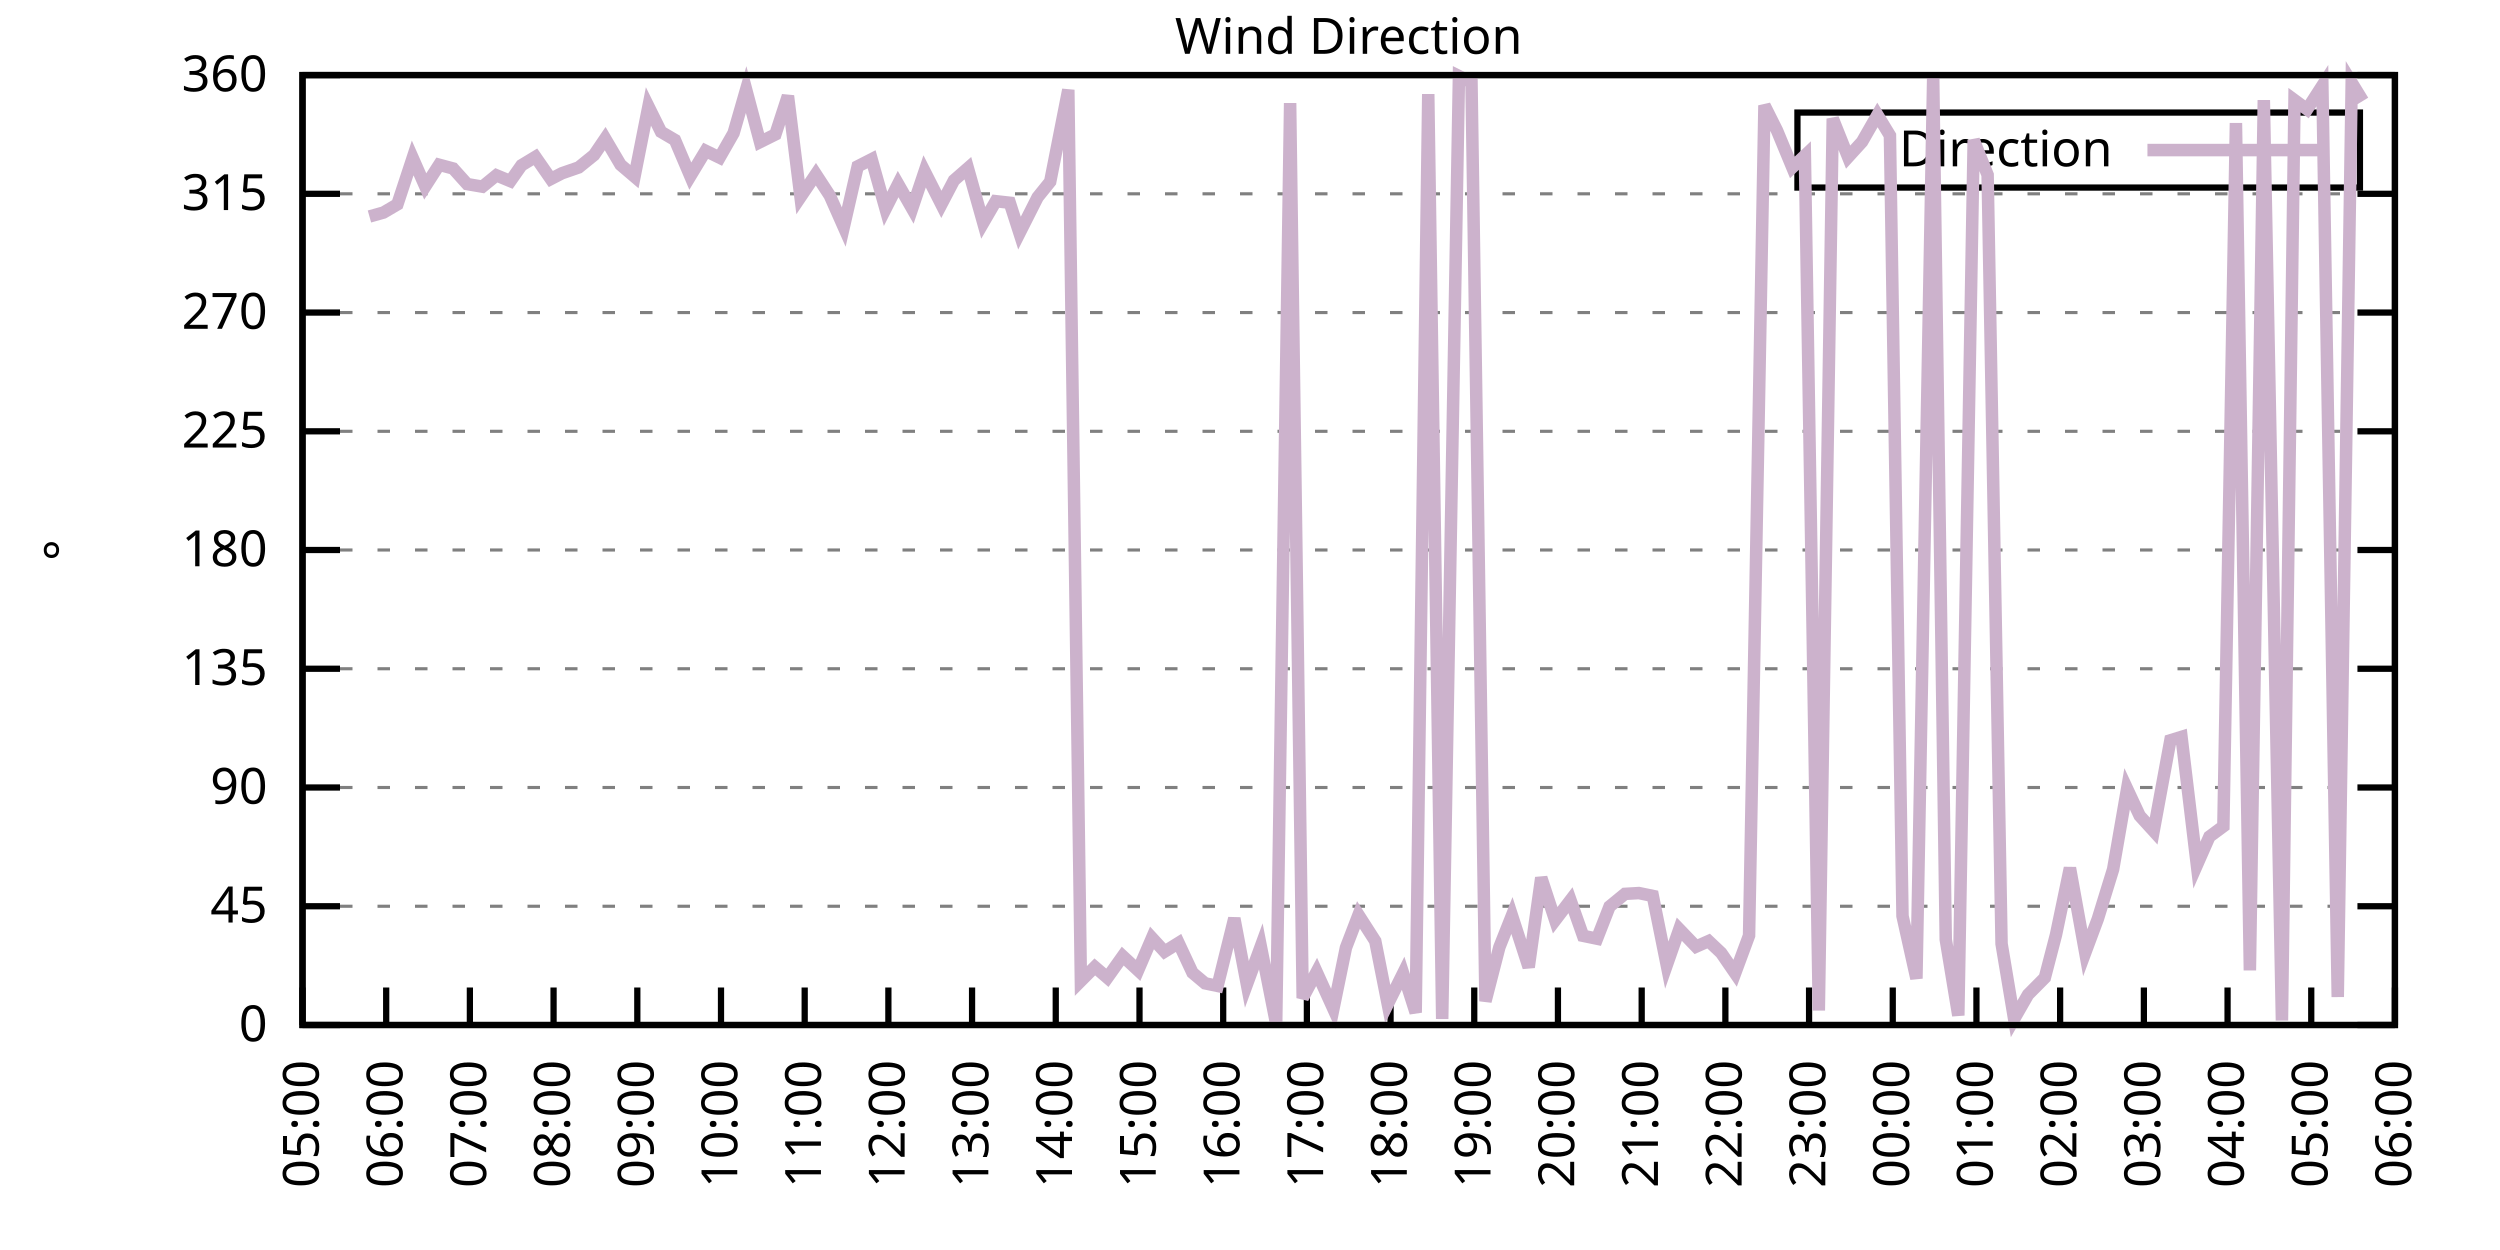
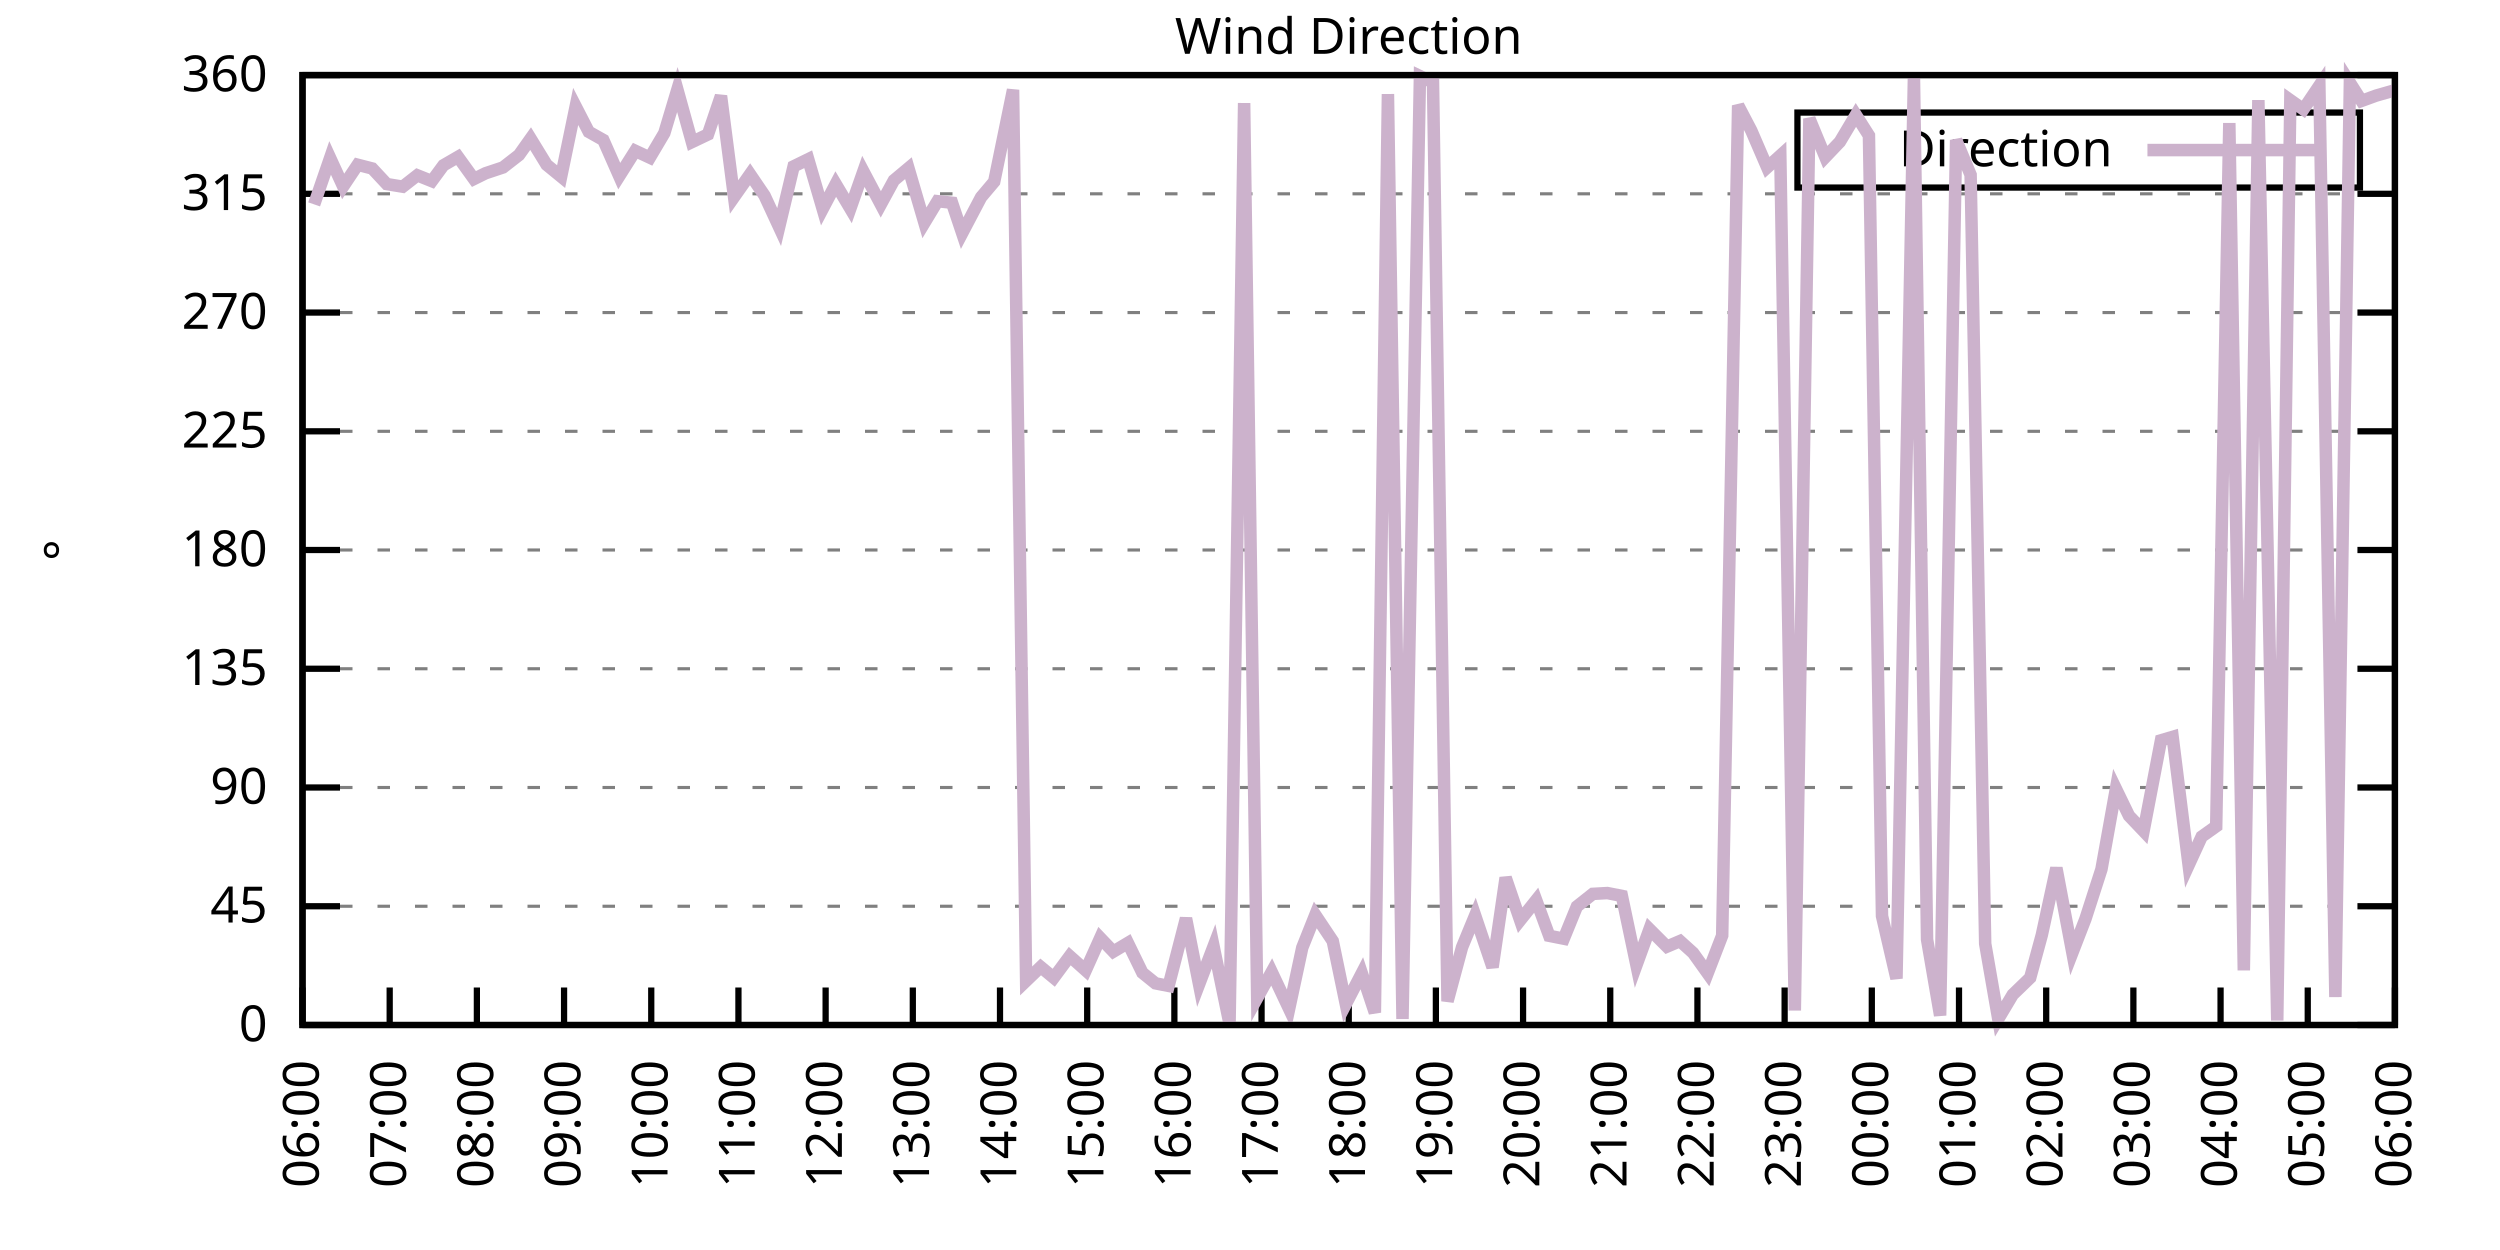
<svg xmlns="http://www.w3.org/2000/svg" xmlns:xlink="http://www.w3.org/1999/xlink" width="400" height="200" viewBox="0 0 400 200">
  <g id="gnuplot_canvas">
    <rect x="0" y="0" width="400" height="200" fill="none" />
    <defs>
      <circle id="gpDot" r="0.5" stroke-width="0.5" stroke="currentColor" />
      <path id="gpPt0" stroke-width="0.333" stroke="currentColor" d="M-1,0 h2 M0,-1 v2" />
      <path id="gpPt1" stroke-width="0.333" stroke="currentColor" d="M-1,-1 L1,1 M1,-1 L-1,1" />
      <path id="gpPt2" stroke-width="0.333" stroke="currentColor" d="M-1,0 L1,0 M0,-1 L0,1 M-1,-1 L1,1 M-1,1 L1,-1" />
      <rect id="gpPt3" stroke-width="0.333" stroke="currentColor" x="-1" y="-1" width="2" height="2" />
      <rect id="gpPt4" stroke-width="0.333" stroke="currentColor" fill="currentColor" x="-1" y="-1" width="2" height="2" />
      <circle id="gpPt5" stroke-width="0.333" stroke="currentColor" cx="0" cy="0" r="1" />
      <use xlink:href="#gpPt5" id="gpPt6" fill="currentColor" stroke="none" />
      <path id="gpPt7" stroke-width="0.333" stroke="currentColor" d="M0,-1.33 L-1.33,0.67 L1.33,0.67 z" />
      <use xlink:href="#gpPt7" id="gpPt8" fill="currentColor" stroke="none" />
      <use xlink:href="#gpPt7" id="gpPt9" stroke="currentColor" transform="rotate(180)" />
      <use xlink:href="#gpPt9" id="gpPt10" fill="currentColor" stroke="none" />
      <use xlink:href="#gpPt3" id="gpPt11" stroke="currentColor" transform="rotate(45)" />
      <use xlink:href="#gpPt11" id="gpPt12" fill="currentColor" stroke="none" />
      <path id="gpPt13" stroke-width="0.333" stroke="currentColor" d="M0,1.330 L1.265,0.411 L0.782,-1.067 L-0.782,-1.076 L-1.265,0.411 z" />
      <use xlink:href="#gpPt13" id="gpPt14" fill="currentColor" stroke="none" />
      <filter id="textbox" filterUnits="objectBoundingBox" x="0" y="0" height="1" width="1">
        <feFlood flood-color="white" flood-opacity="1" result="bgnd" />
        <feComposite in="SourceGraphic" in2="bgnd" operator="atop" />
      </filter>
      <filter id="greybox" filterUnits="objectBoundingBox" x="0" y="0" height="1" width="1">
        <feFlood flood-color="lightgrey" flood-opacity="1" result="grey" />
        <feComposite in="SourceGraphic" in2="grey" operator="atop" />
      </filter>
    </defs>
    <g fill="none" color="white" stroke="currentColor" stroke-width="1.00" stroke-linecap="butt" stroke-linejoin="miter">
</g>
    <g fill="none" color="black" stroke="currentColor" stroke-width="1.00" stroke-linecap="butt" stroke-linejoin="miter">
      <g stroke="none" shape-rendering="crispEdges">
        <polygon fill="rgb(255, 255, 255)" points="48.40,164.00 383.18,164.00 383.18,12.02 48.40,12.02 " />
      </g>
    </g>
    <g fill="none" color="black" stroke="currentColor" stroke-width="1.00" stroke-linecap="butt" stroke-linejoin="miter">
</g>
    <g fill="none" color="black" stroke="black" stroke-width="0.50" stroke-linecap="butt" stroke-linejoin="miter">
</g>
    <g fill="none" color="gray" stroke="currentColor" stroke-width="0.50" stroke-linecap="butt" stroke-linejoin="miter">
      <path stroke="gray" stroke-dasharray="2,4" class="gridline" d="M48.40,164.00 L383.19,164.00  " />
    </g>
    <g fill="none" color="gray" stroke="gray" stroke-width="1.00" stroke-linecap="butt" stroke-linejoin="miter">
</g>
    <g fill="none" color="black" stroke="currentColor" stroke-width="1.00" stroke-linecap="butt" stroke-linejoin="miter">
      <path stroke="black" d="M48.40,164.00 L54.40,164.00 M383.19,164.00 L377.19,164.00  " />
      <g transform="translate(42.80,166.60)" stroke="none" fill="black" font-family="Sans" font-size="8.00" text-anchor="end">
        <text>
          <tspan font-family="Sans"> 0</tspan>
        </text>
      </g>
    </g>
    <g fill="none" color="black" stroke="currentColor" stroke-width="1.00" stroke-linecap="butt" stroke-linejoin="miter">
</g>
    <g fill="none" color="black" stroke="black" stroke-width="0.50" stroke-linecap="butt" stroke-linejoin="miter">
</g>
    <g fill="none" color="gray" stroke="currentColor" stroke-width="0.50" stroke-linecap="butt" stroke-linejoin="miter">
      <path stroke="gray" stroke-dasharray="2,4" class="gridline" d="M48.40,145.00 L383.19,145.00  " />
    </g>
    <g fill="none" color="gray" stroke="gray" stroke-width="1.00" stroke-linecap="butt" stroke-linejoin="miter">
</g>
    <g fill="none" color="black" stroke="currentColor" stroke-width="1.00" stroke-linecap="butt" stroke-linejoin="miter">
      <path stroke="black" d="M48.40,145.00 L54.40,145.00 M383.19,145.00 L377.19,145.00  " />
      <g transform="translate(42.80,147.60)" stroke="none" fill="black" font-family="Sans" font-size="8.00" text-anchor="end">
        <text>
          <tspan font-family="Sans"> 45</tspan>
        </text>
      </g>
    </g>
    <g fill="none" color="black" stroke="currentColor" stroke-width="1.00" stroke-linecap="butt" stroke-linejoin="miter">
</g>
    <g fill="none" color="black" stroke="black" stroke-width="0.50" stroke-linecap="butt" stroke-linejoin="miter">
</g>
    <g fill="none" color="gray" stroke="currentColor" stroke-width="0.50" stroke-linecap="butt" stroke-linejoin="miter">
      <path stroke="gray" stroke-dasharray="2,4" class="gridline" d="M48.40,126.00 L383.19,126.00  " />
    </g>
    <g fill="none" color="gray" stroke="gray" stroke-width="1.00" stroke-linecap="butt" stroke-linejoin="miter">
</g>
    <g fill="none" color="black" stroke="currentColor" stroke-width="1.00" stroke-linecap="butt" stroke-linejoin="miter">
      <path stroke="black" d="M48.40,126.00 L54.40,126.00 M383.19,126.00 L377.19,126.00  " />
      <g transform="translate(42.80,128.60)" stroke="none" fill="black" font-family="Sans" font-size="8.00" text-anchor="end">
        <text>
          <tspan font-family="Sans"> 90</tspan>
        </text>
      </g>
    </g>
    <g fill="none" color="black" stroke="currentColor" stroke-width="1.00" stroke-linecap="butt" stroke-linejoin="miter">
</g>
    <g fill="none" color="black" stroke="black" stroke-width="0.50" stroke-linecap="butt" stroke-linejoin="miter">
</g>
    <g fill="none" color="gray" stroke="currentColor" stroke-width="0.50" stroke-linecap="butt" stroke-linejoin="miter">
      <path stroke="gray" stroke-dasharray="2,4" class="gridline" d="M48.40,107.00 L383.19,107.00  " />
    </g>
    <g fill="none" color="gray" stroke="gray" stroke-width="1.00" stroke-linecap="butt" stroke-linejoin="miter">
</g>
    <g fill="none" color="black" stroke="currentColor" stroke-width="1.00" stroke-linecap="butt" stroke-linejoin="miter">
      <path stroke="black" d="M48.40,107.00 L54.40,107.00 M383.19,107.00 L377.19,107.00  " />
      <g transform="translate(42.80,109.60)" stroke="none" fill="black" font-family="Sans" font-size="8.00" text-anchor="end">
        <text>
          <tspan font-family="Sans"> 135</tspan>
        </text>
      </g>
    </g>
    <g fill="none" color="black" stroke="currentColor" stroke-width="1.00" stroke-linecap="butt" stroke-linejoin="miter">
</g>
    <g fill="none" color="black" stroke="black" stroke-width="0.50" stroke-linecap="butt" stroke-linejoin="miter">
</g>
    <g fill="none" color="gray" stroke="currentColor" stroke-width="0.50" stroke-linecap="butt" stroke-linejoin="miter">
      <path stroke="gray" stroke-dasharray="2,4" class="gridline" d="M48.40,88.00 L383.19,88.00  " />
    </g>
    <g fill="none" color="gray" stroke="gray" stroke-width="1.00" stroke-linecap="butt" stroke-linejoin="miter">
</g>
    <g fill="none" color="black" stroke="currentColor" stroke-width="1.00" stroke-linecap="butt" stroke-linejoin="miter">
      <path stroke="black" d="M48.40,88.00 L54.40,88.00 M383.19,88.00 L377.19,88.00  " />
      <g transform="translate(42.80,90.60)" stroke="none" fill="black" font-family="Sans" font-size="8.00" text-anchor="end">
        <text>
          <tspan font-family="Sans"> 180</tspan>
        </text>
      </g>
    </g>
    <g fill="none" color="black" stroke="currentColor" stroke-width="1.00" stroke-linecap="butt" stroke-linejoin="miter">
</g>
    <g fill="none" color="black" stroke="black" stroke-width="0.50" stroke-linecap="butt" stroke-linejoin="miter">
</g>
    <g fill="none" color="gray" stroke="currentColor" stroke-width="0.50" stroke-linecap="butt" stroke-linejoin="miter">
      <path stroke="gray" stroke-dasharray="2,4" class="gridline" d="M48.40,69.01 L383.19,69.01  " />
    </g>
    <g fill="none" color="gray" stroke="gray" stroke-width="1.00" stroke-linecap="butt" stroke-linejoin="miter">
</g>
    <g fill="none" color="black" stroke="currentColor" stroke-width="1.00" stroke-linecap="butt" stroke-linejoin="miter">
      <path stroke="black" d="M48.40,69.01 L54.40,69.01 M383.19,69.01 L377.19,69.01  " />
      <g transform="translate(42.80,71.61)" stroke="none" fill="black" font-family="Sans" font-size="8.00" text-anchor="end">
        <text>
          <tspan font-family="Sans"> 225</tspan>
        </text>
      </g>
    </g>
    <g fill="none" color="black" stroke="currentColor" stroke-width="1.00" stroke-linecap="butt" stroke-linejoin="miter">
</g>
    <g fill="none" color="black" stroke="black" stroke-width="0.50" stroke-linecap="butt" stroke-linejoin="miter">
</g>
    <g fill="none" color="gray" stroke="currentColor" stroke-width="0.50" stroke-linecap="butt" stroke-linejoin="miter">
      <path stroke="gray" stroke-dasharray="2,4" class="gridline" d="M48.40,50.01 L383.19,50.01  " />
    </g>
    <g fill="none" color="gray" stroke="gray" stroke-width="1.00" stroke-linecap="butt" stroke-linejoin="miter">
</g>
    <g fill="none" color="black" stroke="currentColor" stroke-width="1.00" stroke-linecap="butt" stroke-linejoin="miter">
      <path stroke="black" d="M48.40,50.01 L54.40,50.01 M383.19,50.01 L377.19,50.01  " />
      <g transform="translate(42.80,52.61)" stroke="none" fill="black" font-family="Sans" font-size="8.00" text-anchor="end">
        <text>
          <tspan font-family="Sans"> 270</tspan>
        </text>
      </g>
    </g>
    <g fill="none" color="black" stroke="currentColor" stroke-width="1.00" stroke-linecap="butt" stroke-linejoin="miter">
</g>
    <g fill="none" color="black" stroke="black" stroke-width="0.50" stroke-linecap="butt" stroke-linejoin="miter">
</g>
    <g fill="none" color="gray" stroke="currentColor" stroke-width="0.50" stroke-linecap="butt" stroke-linejoin="miter">
      <path stroke="gray" stroke-dasharray="2,4" class="gridline" d="M48.40,31.01 L383.19,31.01  " />
    </g>
    <g fill="none" color="gray" stroke="gray" stroke-width="1.00" stroke-linecap="butt" stroke-linejoin="miter">
</g>
    <g fill="none" color="black" stroke="currentColor" stroke-width="1.00" stroke-linecap="butt" stroke-linejoin="miter">
      <path stroke="black" d="M48.40,31.01 L54.40,31.01 M383.19,31.01 L377.19,31.01  " />
      <g transform="translate(42.80,33.61)" stroke="none" fill="black" font-family="Sans" font-size="8.00" text-anchor="end">
        <text>
          <tspan font-family="Sans"> 315</tspan>
        </text>
      </g>
    </g>
    <g fill="none" color="black" stroke="currentColor" stroke-width="1.00" stroke-linecap="butt" stroke-linejoin="miter">
</g>
    <g fill="none" color="black" stroke="black" stroke-width="0.50" stroke-linecap="butt" stroke-linejoin="miter">
</g>
    <g fill="none" color="gray" stroke="currentColor" stroke-width="0.50" stroke-linecap="butt" stroke-linejoin="miter">
      <path stroke="gray" stroke-dasharray="2,4" class="gridline" d="M48.40,12.01 L383.19,12.01  " />
    </g>
    <g fill="none" color="gray" stroke="gray" stroke-width="1.00" stroke-linecap="butt" stroke-linejoin="miter">
</g>
    <g fill="none" color="black" stroke="currentColor" stroke-width="1.00" stroke-linecap="butt" stroke-linejoin="miter">
      <path stroke="black" d="M48.40,12.01 L54.40,12.01 M383.19,12.01 L377.19,12.01  " />
      <g transform="translate(42.80,14.61)" stroke="none" fill="black" font-family="Sans" font-size="8.00" text-anchor="end">
        <text>
          <tspan font-family="Sans"> 360</tspan>
        </text>
      </g>
    </g>
    <g fill="none" color="black" stroke="currentColor" stroke-width="1.00" stroke-linecap="butt" stroke-linejoin="miter">
      <path stroke="black" d="M48.40,164.00 L48.40,158.00  " />
      <g transform="translate(51.00,169.60) rotate(270.00)" stroke="none" fill="black" font-family="Sans" font-size="8.00" text-anchor="end">
        <text>
-           <tspan font-family="Sans">05:00</tspan>
-         </text>
-       </g>
-     </g>
-     <g fill="none" color="black" stroke="currentColor" stroke-width="1.00" stroke-linecap="butt" stroke-linejoin="miter">
-       <path stroke="black" d="M61.79,164.00 L61.79,158.00  " />
-       <g transform="translate(64.39,169.60) rotate(270.00)" stroke="none" fill="black" font-family="Sans" font-size="8.00" text-anchor="end">
-         <text>
          <tspan font-family="Sans">06:00</tspan>
        </text>
      </g>
    </g>
    <g fill="none" color="black" stroke="currentColor" stroke-width="1.00" stroke-linecap="butt" stroke-linejoin="miter">
-       <path stroke="black" d="M75.18,164.00 L75.18,158.00  " />
-       <g transform="translate(77.78,169.60) rotate(270.00)" stroke="none" fill="black" font-family="Sans" font-size="8.00" text-anchor="end">
+       <path stroke="black" d="M62.35,164.00 L62.35,158.00  " />
+       <g transform="translate(64.95,169.60) rotate(270.00)" stroke="none" fill="black" font-family="Sans" font-size="8.00" text-anchor="end">
        <text>
          <tspan font-family="Sans">07:00</tspan>
        </text>
      </g>
    </g>
    <g fill="none" color="black" stroke="currentColor" stroke-width="1.00" stroke-linecap="butt" stroke-linejoin="miter">
-       <path stroke="black" d="M88.57,164.00 L88.57,158.00  " />
-       <g transform="translate(91.17,169.60) rotate(270.00)" stroke="none" fill="black" font-family="Sans" font-size="8.00" text-anchor="end">
+       <path stroke="black" d="M76.30,164.00 L76.30,158.00  " />
+       <g transform="translate(78.90,169.60) rotate(270.00)" stroke="none" fill="black" font-family="Sans" font-size="8.00" text-anchor="end">
        <text>
          <tspan font-family="Sans">08:00</tspan>
        </text>
      </g>
    </g>
    <g fill="none" color="black" stroke="currentColor" stroke-width="1.00" stroke-linecap="butt" stroke-linejoin="miter">
-       <path stroke="black" d="M101.97,164.00 L101.97,158.00  " />
-       <g transform="translate(104.57,169.60) rotate(270.00)" stroke="none" fill="black" font-family="Sans" font-size="8.00" text-anchor="end">
+       <path stroke="black" d="M90.25,164.00 L90.25,158.00  " />
+       <g transform="translate(92.85,169.60) rotate(270.00)" stroke="none" fill="black" font-family="Sans" font-size="8.00" text-anchor="end">
        <text>
          <tspan font-family="Sans">09:00</tspan>
        </text>
      </g>
    </g>
    <g fill="none" color="black" stroke="currentColor" stroke-width="1.00" stroke-linecap="butt" stroke-linejoin="miter">
-       <path stroke="black" d="M115.36,164.00 L115.36,158.00  " />
-       <g transform="translate(117.96,169.60) rotate(270.00)" stroke="none" fill="black" font-family="Sans" font-size="8.00" text-anchor="end">
+       <path stroke="black" d="M104.20,164.00 L104.20,158.00  " />
+       <g transform="translate(106.80,169.60) rotate(270.00)" stroke="none" fill="black" font-family="Sans" font-size="8.00" text-anchor="end">
        <text>
          <tspan font-family="Sans">10:00</tspan>
        </text>
      </g>
    </g>
    <g fill="none" color="black" stroke="currentColor" stroke-width="1.00" stroke-linecap="butt" stroke-linejoin="miter">
-       <path stroke="black" d="M128.75,164.00 L128.75,158.00  " />
-       <g transform="translate(131.35,169.60) rotate(270.00)" stroke="none" fill="black" font-family="Sans" font-size="8.00" text-anchor="end">
+       <path stroke="black" d="M118.15,164.00 L118.15,158.00  " />
+       <g transform="translate(120.75,169.60) rotate(270.00)" stroke="none" fill="black" font-family="Sans" font-size="8.00" text-anchor="end">
        <text>
          <tspan font-family="Sans">11:00</tspan>
        </text>
      </g>
    </g>
    <g fill="none" color="black" stroke="currentColor" stroke-width="1.00" stroke-linecap="butt" stroke-linejoin="miter">
-       <path stroke="black" d="M142.14,164.00 L142.14,158.00  " />
-       <g transform="translate(144.74,169.60) rotate(270.00)" stroke="none" fill="black" font-family="Sans" font-size="8.00" text-anchor="end">
+       <path stroke="black" d="M132.10,164.00 L132.10,158.00  " />
+       <g transform="translate(134.70,169.60) rotate(270.00)" stroke="none" fill="black" font-family="Sans" font-size="8.00" text-anchor="end">
        <text>
          <tspan font-family="Sans">12:00</tspan>
        </text>
      </g>
    </g>
    <g fill="none" color="black" stroke="currentColor" stroke-width="1.00" stroke-linecap="butt" stroke-linejoin="miter">
-       <path stroke="black" d="M155.53,164.00 L155.53,158.00  " />
-       <g transform="translate(158.13,169.60) rotate(270.00)" stroke="none" fill="black" font-family="Sans" font-size="8.00" text-anchor="end">
+       <path stroke="black" d="M146.05,164.00 L146.05,158.00  " />
+       <g transform="translate(148.65,169.60) rotate(270.00)" stroke="none" fill="black" font-family="Sans" font-size="8.00" text-anchor="end">
        <text>
          <tspan font-family="Sans">13:00</tspan>
        </text>
      </g>
    </g>
    <g fill="none" color="black" stroke="currentColor" stroke-width="1.00" stroke-linecap="butt" stroke-linejoin="miter">
-       <path stroke="black" d="M168.92,164.00 L168.92,158.00  " />
-       <g transform="translate(171.52,169.60) rotate(270.00)" stroke="none" fill="black" font-family="Sans" font-size="8.00" text-anchor="end">
+       <path stroke="black" d="M160.00,164.00 L160.00,158.00  " />
+       <g transform="translate(162.60,169.60) rotate(270.00)" stroke="none" fill="black" font-family="Sans" font-size="8.00" text-anchor="end">
        <text>
          <tspan font-family="Sans">14:00</tspan>
        </text>
      </g>
    </g>
    <g fill="none" color="black" stroke="currentColor" stroke-width="1.00" stroke-linecap="butt" stroke-linejoin="miter">
-       <path stroke="black" d="M182.32,164.00 L182.32,158.00  " />
-       <g transform="translate(184.92,169.60) rotate(270.00)" stroke="none" fill="black" font-family="Sans" font-size="8.00" text-anchor="end">
+       <path stroke="black" d="M173.95,164.00 L173.95,158.00  " />
+       <g transform="translate(176.55,169.60) rotate(270.00)" stroke="none" fill="black" font-family="Sans" font-size="8.00" text-anchor="end">
        <text>
          <tspan font-family="Sans">15:00</tspan>
        </text>
      </g>
    </g>
    <g fill="none" color="black" stroke="currentColor" stroke-width="1.00" stroke-linecap="butt" stroke-linejoin="miter">
-       <path stroke="black" d="M195.71,164.00 L195.71,158.00  " />
-       <g transform="translate(198.31,169.60) rotate(270.00)" stroke="none" fill="black" font-family="Sans" font-size="8.00" text-anchor="end">
+       <path stroke="black" d="M187.90,164.00 L187.90,158.00  " />
+       <g transform="translate(190.50,169.60) rotate(270.00)" stroke="none" fill="black" font-family="Sans" font-size="8.00" text-anchor="end">
        <text>
          <tspan font-family="Sans">16:00</tspan>
        </text>
      </g>
    </g>
    <g fill="none" color="black" stroke="currentColor" stroke-width="1.00" stroke-linecap="butt" stroke-linejoin="miter">
-       <path stroke="black" d="M209.10,164.00 L209.10,158.00  " />
-       <g transform="translate(211.70,169.60) rotate(270.00)" stroke="none" fill="black" font-family="Sans" font-size="8.00" text-anchor="end">
+       <path stroke="black" d="M201.85,164.00 L201.85,158.00  " />
+       <g transform="translate(204.45,169.60) rotate(270.00)" stroke="none" fill="black" font-family="Sans" font-size="8.00" text-anchor="end">
        <text>
          <tspan font-family="Sans">17:00</tspan>
        </text>
      </g>
    </g>
    <g fill="none" color="black" stroke="currentColor" stroke-width="1.00" stroke-linecap="butt" stroke-linejoin="miter">
-       <path stroke="black" d="M222.49,164.00 L222.49,158.00  " />
-       <g transform="translate(225.09,169.60) rotate(270.00)" stroke="none" fill="black" font-family="Sans" font-size="8.00" text-anchor="end">
+       <path stroke="black" d="M215.80,164.00 L215.80,158.00  " />
+       <g transform="translate(218.40,169.60) rotate(270.00)" stroke="none" fill="black" font-family="Sans" font-size="8.00" text-anchor="end">
        <text>
          <tspan font-family="Sans">18:00</tspan>
        </text>
      </g>
    </g>
    <g fill="none" color="black" stroke="currentColor" stroke-width="1.00" stroke-linecap="butt" stroke-linejoin="miter">
-       <path stroke="black" d="M235.88,164.00 L235.88,158.00  " />
-       <g transform="translate(238.48,169.60) rotate(270.00)" stroke="none" fill="black" font-family="Sans" font-size="8.00" text-anchor="end">
+       <path stroke="black" d="M229.74,164.00 L229.74,158.00  " />
+       <g transform="translate(232.34,169.60) rotate(270.00)" stroke="none" fill="black" font-family="Sans" font-size="8.00" text-anchor="end">
        <text>
          <tspan font-family="Sans">19:00</tspan>
        </text>
      </g>
    </g>
    <g fill="none" color="black" stroke="currentColor" stroke-width="1.00" stroke-linecap="butt" stroke-linejoin="miter">
-       <path stroke="black" d="M249.27,164.00 L249.27,158.00  " />
-       <g transform="translate(251.87,169.60) rotate(270.00)" stroke="none" fill="black" font-family="Sans" font-size="8.00" text-anchor="end">
+       <path stroke="black" d="M243.69,164.00 L243.69,158.00  " />
+       <g transform="translate(246.29,169.60) rotate(270.00)" stroke="none" fill="black" font-family="Sans" font-size="8.00" text-anchor="end">
        <text>
          <tspan font-family="Sans">20:00</tspan>
        </text>
      </g>
    </g>
    <g fill="none" color="black" stroke="currentColor" stroke-width="1.00" stroke-linecap="butt" stroke-linejoin="miter">
-       <path stroke="black" d="M262.67,164.00 L262.67,158.00  " />
-       <g transform="translate(265.27,169.60) rotate(270.00)" stroke="none" fill="black" font-family="Sans" font-size="8.00" text-anchor="end">
+       <path stroke="black" d="M257.64,164.00 L257.64,158.00  " />
+       <g transform="translate(260.24,169.60) rotate(270.00)" stroke="none" fill="black" font-family="Sans" font-size="8.00" text-anchor="end">
        <text>
          <tspan font-family="Sans">21:00</tspan>
        </text>
      </g>
    </g>
    <g fill="none" color="black" stroke="currentColor" stroke-width="1.00" stroke-linecap="butt" stroke-linejoin="miter">
-       <path stroke="black" d="M276.06,164.00 L276.06,158.00  " />
-       <g transform="translate(278.66,169.60) rotate(270.00)" stroke="none" fill="black" font-family="Sans" font-size="8.00" text-anchor="end">
+       <path stroke="black" d="M271.59,164.00 L271.59,158.00  " />
+       <g transform="translate(274.19,169.60) rotate(270.00)" stroke="none" fill="black" font-family="Sans" font-size="8.00" text-anchor="end">
        <text>
          <tspan font-family="Sans">22:00</tspan>
        </text>
      </g>
    </g>
    <g fill="none" color="black" stroke="currentColor" stroke-width="1.00" stroke-linecap="butt" stroke-linejoin="miter">
-       <path stroke="black" d="M289.45,164.00 L289.45,158.00  " />
-       <g transform="translate(292.05,169.60) rotate(270.00)" stroke="none" fill="black" font-family="Sans" font-size="8.00" text-anchor="end">
+       <path stroke="black" d="M285.54,164.00 L285.54,158.00  " />
+       <g transform="translate(288.14,169.60) rotate(270.00)" stroke="none" fill="black" font-family="Sans" font-size="8.00" text-anchor="end">
        <text>
          <tspan font-family="Sans">23:00</tspan>
        </text>
      </g>
    </g>
    <g fill="none" color="black" stroke="currentColor" stroke-width="1.00" stroke-linecap="butt" stroke-linejoin="miter">
-       <path stroke="black" d="M302.84,164.00 L302.84,158.00  " />
-       <g transform="translate(305.44,169.60) rotate(270.00)" stroke="none" fill="black" font-family="Sans" font-size="8.00" text-anchor="end">
+       <path stroke="black" d="M299.49,164.00 L299.49,158.00  " />
+       <g transform="translate(302.09,169.60) rotate(270.00)" stroke="none" fill="black" font-family="Sans" font-size="8.00" text-anchor="end">
        <text>
          <tspan font-family="Sans">00:00</tspan>
        </text>
      </g>
    </g>
    <g fill="none" color="black" stroke="currentColor" stroke-width="1.00" stroke-linecap="butt" stroke-linejoin="miter">
-       <path stroke="black" d="M316.23,164.00 L316.23,158.00  " />
-       <g transform="translate(318.83,169.60) rotate(270.00)" stroke="none" fill="black" font-family="Sans" font-size="8.00" text-anchor="end">
+       <path stroke="black" d="M313.44,164.00 L313.44,158.00  " />
+       <g transform="translate(316.04,169.60) rotate(270.00)" stroke="none" fill="black" font-family="Sans" font-size="8.00" text-anchor="end">
        <text>
          <tspan font-family="Sans">01:00</tspan>
        </text>
      </g>
    </g>
    <g fill="none" color="black" stroke="currentColor" stroke-width="1.00" stroke-linecap="butt" stroke-linejoin="miter">
-       <path stroke="black" d="M329.62,164.00 L329.62,158.00  " />
-       <g transform="translate(332.22,169.60) rotate(270.00)" stroke="none" fill="black" font-family="Sans" font-size="8.00" text-anchor="end">
+       <path stroke="black" d="M327.39,164.00 L327.39,158.00  " />
+       <g transform="translate(329.99,169.60) rotate(270.00)" stroke="none" fill="black" font-family="Sans" font-size="8.00" text-anchor="end">
        <text>
          <tspan font-family="Sans">02:00</tspan>
        </text>
      </g>
    </g>
    <g fill="none" color="black" stroke="currentColor" stroke-width="1.00" stroke-linecap="butt" stroke-linejoin="miter">
-       <path stroke="black" d="M343.02,164.00 L343.02,158.00  " />
-       <g transform="translate(345.62,169.60) rotate(270.00)" stroke="none" fill="black" font-family="Sans" font-size="8.00" text-anchor="end">
+       <path stroke="black" d="M341.34,164.00 L341.34,158.00  " />
+       <g transform="translate(343.94,169.60) rotate(270.00)" stroke="none" fill="black" font-family="Sans" font-size="8.00" text-anchor="end">
        <text>
          <tspan font-family="Sans">03:00</tspan>
        </text>
      </g>
    </g>
    <g fill="none" color="black" stroke="currentColor" stroke-width="1.00" stroke-linecap="butt" stroke-linejoin="miter">
-       <path stroke="black" d="M356.41,164.00 L356.41,158.00  " />
-       <g transform="translate(359.01,169.60) rotate(270.00)" stroke="none" fill="black" font-family="Sans" font-size="8.00" text-anchor="end">
+       <path stroke="black" d="M355.29,164.00 L355.29,158.00  " />
+       <g transform="translate(357.89,169.60) rotate(270.00)" stroke="none" fill="black" font-family="Sans" font-size="8.00" text-anchor="end">
        <text>
          <tspan font-family="Sans">04:00</tspan>
        </text>
      </g>
    </g>
    <g fill="none" color="black" stroke="currentColor" stroke-width="1.00" stroke-linecap="butt" stroke-linejoin="miter">
-       <path stroke="black" d="M369.80,164.00 L369.80,158.00  " />
-       <g transform="translate(372.40,169.60) rotate(270.00)" stroke="none" fill="black" font-family="Sans" font-size="8.00" text-anchor="end">
+       <path stroke="black" d="M369.24,164.00 L369.24,158.00  " />
+       <g transform="translate(371.84,169.60) rotate(270.00)" stroke="none" fill="black" font-family="Sans" font-size="8.00" text-anchor="end">
        <text>
          <tspan font-family="Sans">05:00</tspan>
        </text>
      </g>
    </g>
    <g fill="none" color="black" stroke="currentColor" stroke-width="1.00" stroke-linecap="butt" stroke-linejoin="miter">
      <path stroke="black" d="M383.19,164.00 L383.19,158.00  " />
      <g transform="translate(385.79,169.60) rotate(270.00)" stroke="none" fill="black" font-family="Sans" font-size="8.00" text-anchor="end">
        <text>
          <tspan font-family="Sans">06:00</tspan>
        </text>
      </g>
    </g>
    <g fill="none" color="black" stroke="currentColor" stroke-width="1.00" stroke-linecap="butt" stroke-linejoin="miter">
</g>
    <g fill="none" color="black" stroke="currentColor" stroke-width="1.00" stroke-linecap="butt" stroke-linejoin="miter">
      <path stroke="black" d="M48.40,12.01 L48.40,164.00 L383.19,164.00 L383.19,12.01 L48.40,12.01 Z  " />
    </g>
    <g fill="none" color="black" stroke="currentColor" stroke-width="1.00" stroke-linecap="butt" stroke-linejoin="miter">
</g>
    <g fill="none" color="black" stroke="currentColor" stroke-width="1.00" stroke-linecap="butt" stroke-linejoin="miter">
      <path stroke="black" d="M287.59,30.01 L287.59,18.01 L377.59,18.01 L377.59,30.01 L287.59,30.01 Z  " />
    </g>
    <g id="Wind_direction_plot_1">
      <g fill="none" color="white" stroke="black" stroke-width="2.00" stroke-linecap="butt" stroke-linejoin="miter">
</g>
      <g fill="none" color="black" stroke="currentColor" stroke-width="2.00" stroke-linecap="butt" stroke-linejoin="miter">
        <g transform="translate(337.99,26.61)" stroke="none" fill="black" font-family="Sans" font-size="8.00" text-anchor="end">
          <text>
            <tspan font-family="Sans">Direction</tspan>
          </text>
        </g>
      </g>
      <g fill="none" color="black" stroke="currentColor" stroke-width="2.00" stroke-linecap="butt" stroke-linejoin="miter">
-         <path stroke="rgb(204, 178, 204)" d="M343.59,24.01 L371.99,24.01 M59.11,34.64 L61.35,34.01 L63.58,32.70 L66.03,25.27 L68.04,29.83 L70.27,26.36   L72.50,26.96 L74.74,29.45 L77.19,29.87 L79.42,28.05 L81.66,28.98 L83.44,26.45 L85.67,25.10 L88.13,28.64   L89.91,27.72 L92.59,26.79 L95.05,24.80 L96.83,22.18 L99.29,26.36 L101.52,28.26 L103.75,17.03 L105.76,21.09   L107.99,22.40 L110.45,28.18 L112.90,24.13 L115.13,25.22 L117.37,21.30 L119.38,14.33 L121.61,22.73 L124.06,21.51   L126.07,15.35 L128.08,31.52 L130.54,27.88 L132.77,31.30 L135.00,36.33 L137.23,26.62 L139.46,25.48 L141.69,33.42   L143.70,29.45 L145.94,33.37 L147.94,27.42 L150.62,32.70 L152.63,28.86 L154.86,26.91 L157.32,35.65 L159.33,32.19   L161.56,32.44 L163.12,37.30 L166.02,31.56 L168.03,29.07 L170.93,14.37 L172.94,156.95 L175.17,154.71 L177.18,156.44   L179.64,152.98 L182.09,155.26 L184.32,150.07 L186.33,152.26 L188.57,150.87 L190.80,155.64 L192.81,157.33 L194.81,157.75   L197.49,146.94 L199.50,157.50 L201.73,151.42 L204.19,163.83 L206.42,16.49 L208.43,159.69 L210.66,155.51 L213.34,161.42   L215.35,151.63 L217.36,146.39 L220.04,150.57 L222.04,160.66 L224.50,155.72 L226.51,162.02 L228.52,15.05 L230.75,163.03   L233.43,12.18 L235.44,13.19 L237.67,160.20 L239.90,151.55 L241.91,146.48 L244.59,154.75 L246.60,140.44 L248.83,147.24   L251.28,144.03 L253.29,149.73 L255.52,150.19 L257.53,145.04 L259.99,143.02 L262.22,142.89 L264.45,143.35 L266.68,154.42   L268.69,148.67 L271.37,151.46 L273.38,150.57 L275.39,152.47 L277.62,155.72 L279.85,149.69 L282.31,16.87 L284.32,20.88   L286.77,26.79 L288.78,24.89 L291.01,161.68 L293.24,18.98 L295.70,25.14 L297.93,22.69 L300.39,18.39 L302.39,21.68   L304.40,146.56 L306.63,156.57 L309.31,12.26 L311.32,150.32 L313.33,162.48 L315.79,22.40 L318.02,27.97 L320.25,151.00   L322.26,163.03 L324.49,159.14 L327.17,156.44 L328.95,149.60 L331.19,138.88 L333.64,152.43 L335.65,147.03 L338.10,139.09   L340.34,126.21 L342.35,130.52 L344.58,132.97 L347.26,118.45 L349.04,117.90 L351.50,138.42 L353.51,133.86 L355.74,132.21   L357.75,19.69 L359.98,155.26 L362.21,16.02 L365.11,163.28 L367.12,16.02 L369.13,17.50 L371.58,13.70 L374.04,159.52   L376.27,13.23 L378.06,16.15  " />
+         <path stroke="rgb(204, 178, 204)" d="M343.59,24.01 L371.99,24.01 M50.26,32.70 L52.82,25.27 L54.91,29.83 L57.23,26.36 L59.56,26.96 L61.88,29.45   L64.44,29.87 L66.77,28.05 L69.09,28.98 L70.95,26.45 L73.28,25.10 L75.83,28.64 L77.69,27.72 L80.48,26.79   L83.04,24.80 L84.90,22.18 L87.46,26.36 L89.78,28.26 L92.11,17.03 L94.20,21.09 L96.53,22.40 L99.08,28.18   L101.64,24.13 L103.97,25.22 L106.29,21.30 L108.38,14.33 L110.71,22.73 L113.27,21.51 L115.36,15.35 L117.45,31.52   L120.01,27.88 L122.33,31.30 L124.66,36.33 L126.98,26.62 L129.31,25.48 L131.63,33.42 L133.72,29.45 L136.05,33.37   L138.14,27.42 L140.93,32.70 L143.02,28.86 L145.35,26.91 L147.91,35.65 L150.00,32.19 L152.32,32.44 L153.95,37.30   L156.97,31.56 L159.07,29.07 L162.09,14.37 L164.18,156.95 L166.51,154.71 L168.60,156.44 L171.16,152.98 L173.71,155.26   L176.04,150.07 L178.13,152.26 L180.46,150.87 L182.78,155.64 L184.87,157.33 L186.97,157.75 L189.76,146.94 L191.85,157.50   L194.17,151.42 L196.73,163.83 L199.06,16.49 L201.15,159.69 L203.47,155.51 L206.26,161.42 L208.36,151.63 L210.45,146.39   L213.24,150.57 L215.33,160.66 L217.89,155.72 L219.98,162.02 L222.07,15.05 L224.40,163.03 L227.19,12.18 L229.28,13.19   L231.60,160.20 L233.93,151.55 L236.02,146.48 L238.81,154.75 L240.90,140.44 L243.23,147.24 L245.79,144.03 L247.88,149.73   L250.20,150.19 L252.30,145.04 L254.85,143.02 L257.18,142.89 L259.50,143.35 L261.83,154.42 L263.92,148.67 L266.71,151.46   L268.80,150.57 L270.90,152.47 L273.22,155.72 L275.55,149.69 L278.10,16.87 L280.20,20.88 L282.75,26.79 L284.85,24.89   L287.17,161.68 L289.50,18.98 L292.05,25.14 L294.38,22.69 L296.94,18.39 L299.03,21.68 L301.12,146.56 L303.44,156.57   L306.23,12.26 L308.33,150.32 L310.42,162.48 L312.98,22.40 L315.30,27.97 L317.63,151.00 L319.72,163.03 L322.04,159.14   L324.83,156.44 L326.69,149.60 L329.02,138.88 L331.58,152.43 L333.67,147.03 L336.23,139.09 L338.55,126.21 L340.64,130.52   L342.97,132.97 L345.76,118.45 L347.62,117.90 L350.18,138.42 L352.27,133.86 L354.59,132.21 L356.69,19.69 L359.01,155.26   L361.34,16.02 L364.36,163.28 L366.45,16.02 L368.54,17.50 L371.10,13.70 L373.66,159.52 L375.98,13.23 L377.84,16.15   L380.17,15.30 L382.96,14.50  " />
      </g>
    </g>
    <g fill="none" color="black" stroke="currentColor" stroke-width="2.00" stroke-linecap="butt" stroke-linejoin="miter">
</g>
    <g fill="none" color="black" stroke="black" stroke-width="1.00" stroke-linecap="butt" stroke-linejoin="miter">
</g>
    <g fill="none" color="black" stroke="currentColor" stroke-width="1.00" stroke-linecap="butt" stroke-linejoin="miter">
      <path stroke="black" d="M48.40,12.01 L48.40,164.00 L383.19,164.00 L383.19,12.01 L48.40,12.01 Z  " />
      <g transform="translate(12.80,88.01) rotate(270.00)" stroke="none" fill="black" font-family="Sans" font-size="8.00" text-anchor="middle">
        <text>
          <tspan font-family="Sans">°</tspan>
        </text>
      </g>
    </g>
    <g fill="none" color="black" stroke="currentColor" stroke-width="1.00" stroke-linecap="butt" stroke-linejoin="miter">
</g>
    <g fill="none" color="black" stroke="currentColor" stroke-width="1.00" stroke-linecap="butt" stroke-linejoin="miter">
      <g transform="translate(215.79,8.61)" stroke="none" fill="black" font-family="Sans" font-size="8.00" text-anchor="middle">
        <text>
          <tspan font-family="Sans">Wind Direction</tspan>
        </text>
      </g>
    </g>
    <g fill="none" color="black" stroke="currentColor" stroke-width="1.00" stroke-linecap="butt" stroke-linejoin="miter">
</g>
  </g>
</svg>
